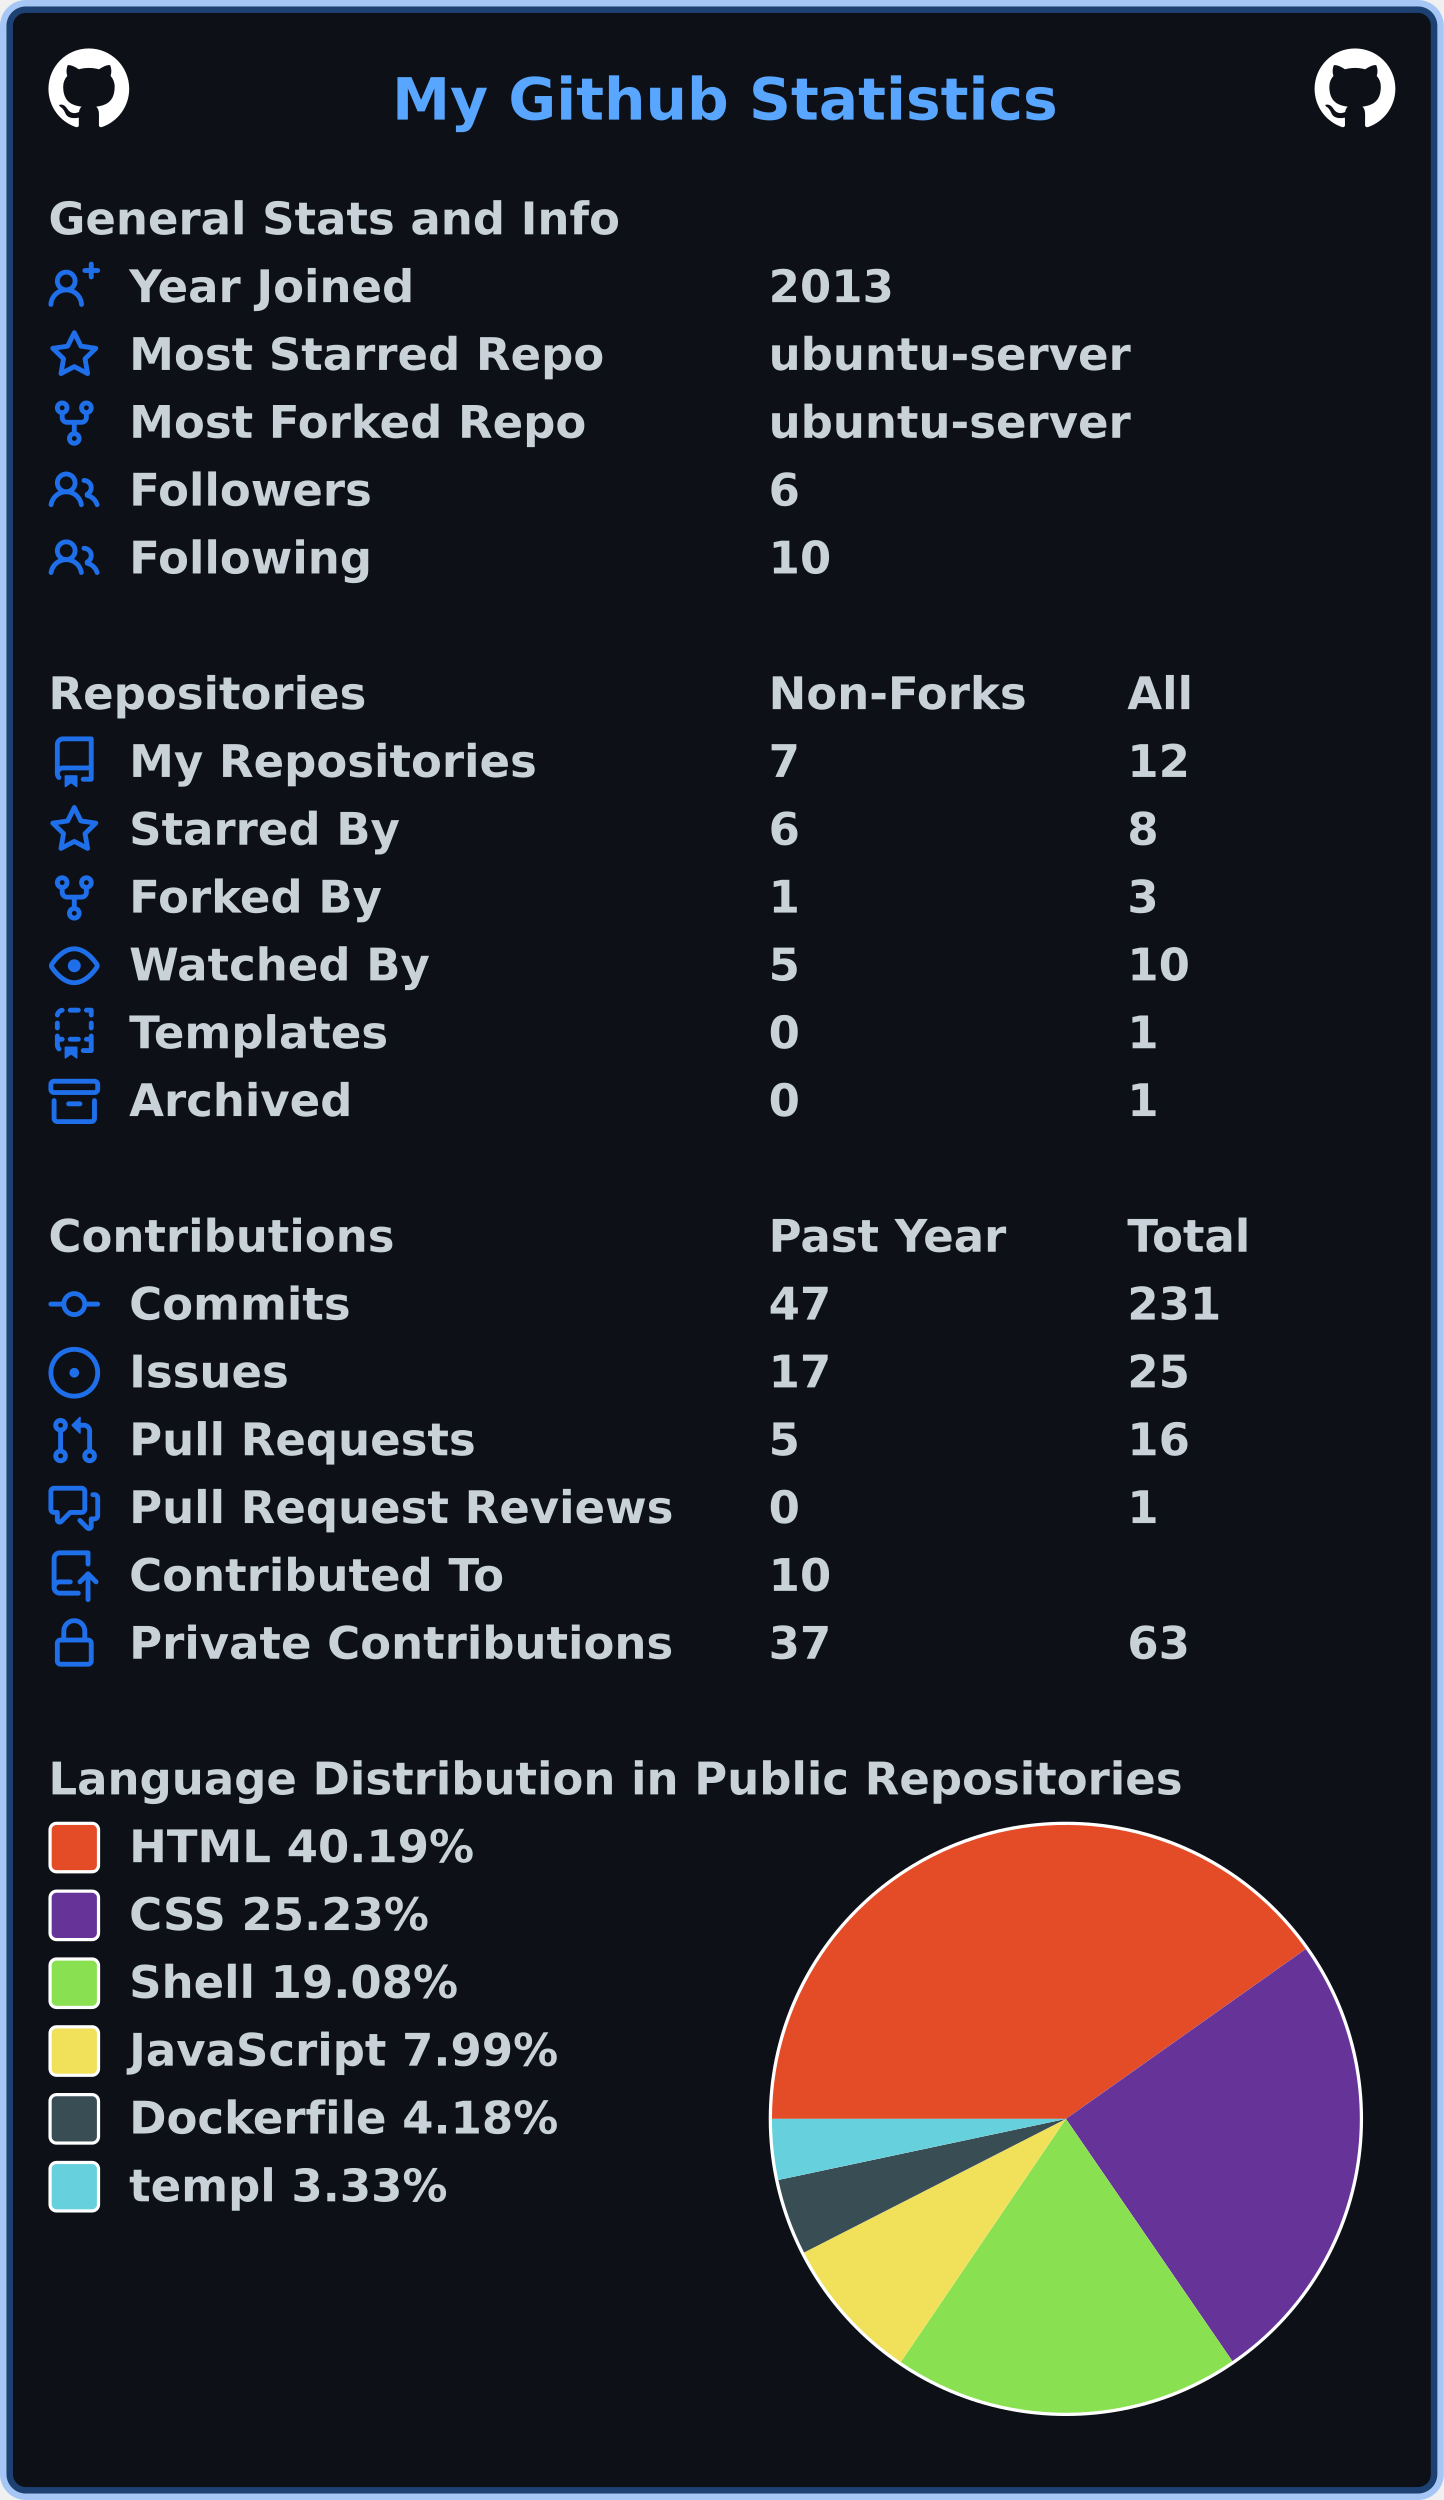
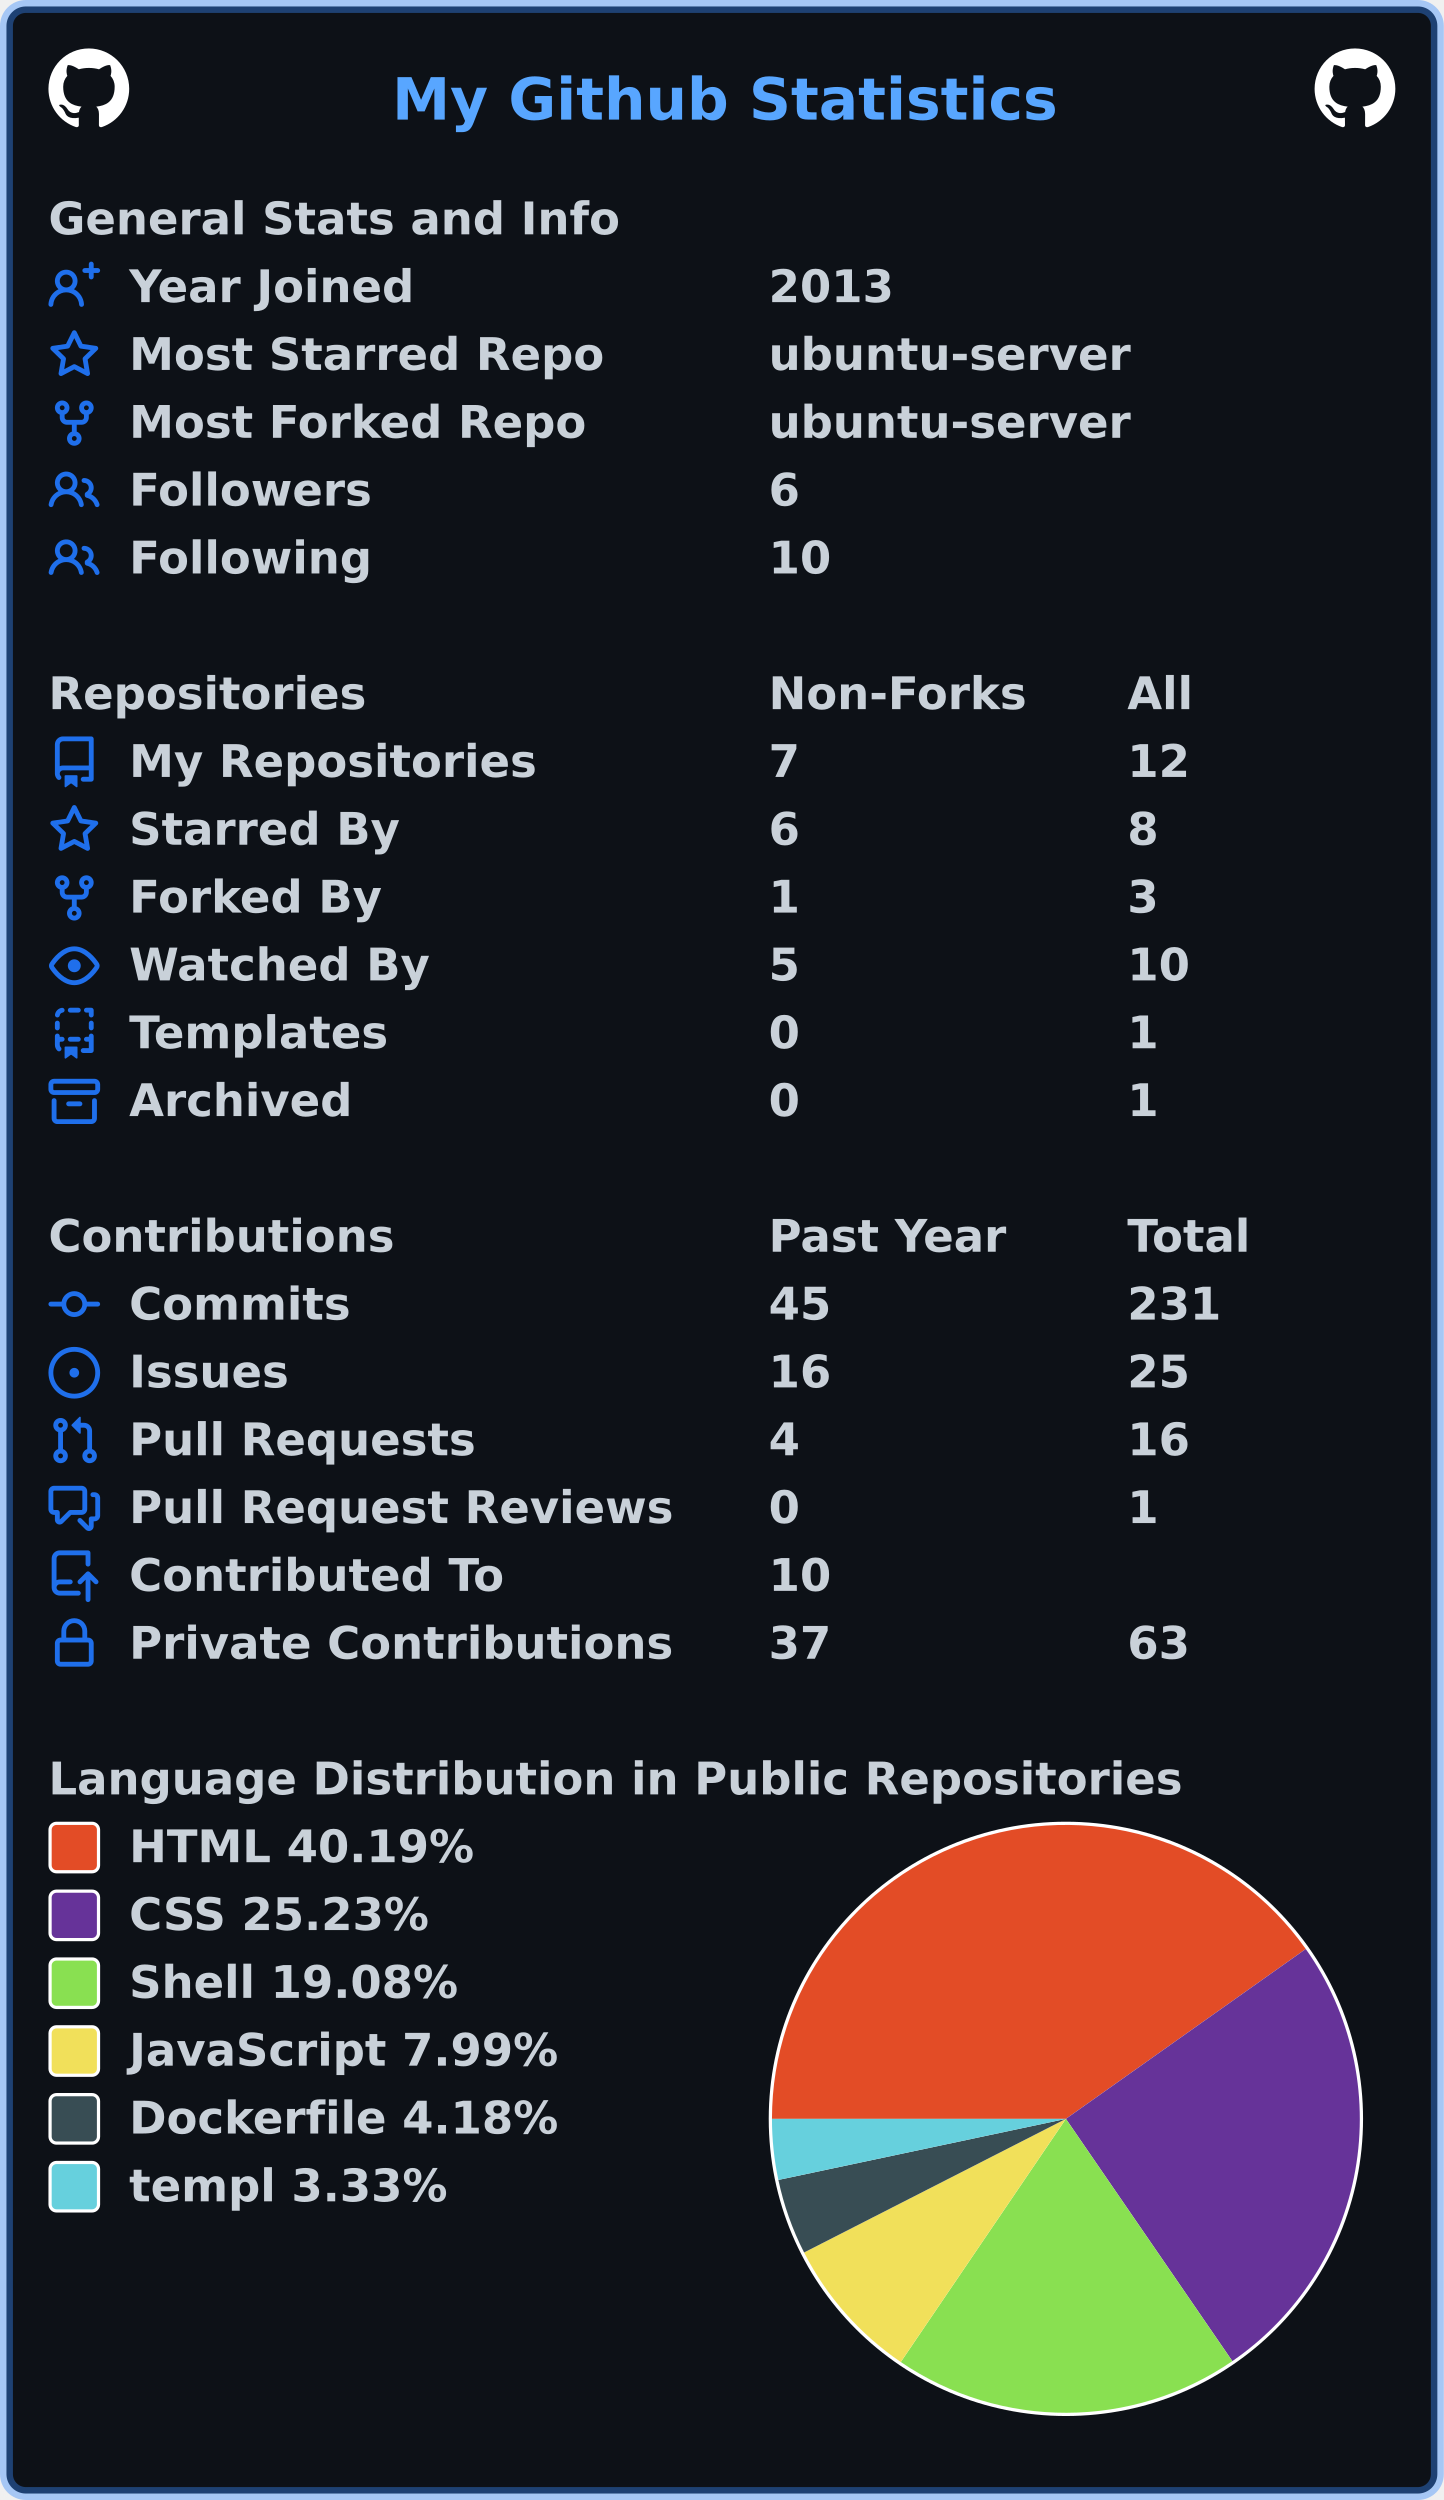
<svg xmlns="http://www.w3.org/2000/svg" width="447" height="774" viewBox="0 0 447 774" lang="en" xml:lang="en">
  <rect x="2" y="2" stroke-width="4" rx="6" width="443" height="770" stroke="rgba(56,139,253,0.4)" fill="#0d1117" />
  <g font-weight="600" font-size="110pt" font-family="Verdana,Geneva,DejaVu Sans,sans-serif" text-rendering="geometricPrecision">
    <text x="987" y="301" lengthAdjust="spacingAndGlyphs" textLength="1652" transform="scale(0.123)" fill="#58a6ff">My Github Statistics</text>
    <svg x="15" y="15" width="25" height="25" viewBox="0 0 16 16">
      <path fill="#ffffff" fill-rule="evenodd" d="M8 0C3.58 0 0 3.58 0 8c0 3.54 2.29 6.53 5.47 7.59.4.07.55-.17.55-.38 0-.19-.01-.82-.01-1.49-2.01.37-2.53-.49-2.69-.94-.09-.23-.48-.94-.82-1.13-.28-.15-.68-.52-.01-.53.63-.01 1.08.58 1.23.82.72 1.21 1.87.87 2.33.66.07-.52.28-.87.51-1.07-1.78-.2-3.64-.89-3.64-3.95 0-.87.31-1.59.82-2.15-.08-.2-.36-1.02.08-2.12 0 0 .67-.21 2.2.82.64-.18 1.32-.27 2-.27.68 0 1.36.09 2 .27 1.53-1.04 2.2-.82 2.2-.82.44 1.1.16 1.92.08 2.12.51.56.82 1.27.82 2.15 0 3.07-1.87 3.75-3.65 3.95.29.25.54.73.54 1.48 0 1.07-.01 1.93-.01 2.2 0 .21.15.46.55.38A8.013 8.013 0 0016 8c0-4.42-3.58-8-8-8z" />
    </svg>
    <svg x="407" y="15" width="25" height="25" viewBox="0 0 16 16">
      <path fill="#ffffff" fill-rule="evenodd" d="M8 0C3.58 0 0 3.58 0 8c0 3.54 2.29 6.53 5.47 7.59.4.07.55-.17.55-.38 0-.19-.01-.82-.01-1.49-2.01.37-2.53-.49-2.69-.94-.09-.23-.48-.94-.82-1.13-.28-.15-.68-.52-.01-.53.63-.01 1.08.58 1.23.82.72 1.21 1.87.87 2.33.66.07-.52.28-.87.51-1.07-1.78-.2-3.64-.89-3.64-3.95 0-.87.31-1.59.82-2.15-.08-.2-.36-1.02.08-2.12 0 0 .67-.21 2.2.82.64-.18 1.32-.27 2-.27.68 0 1.36.09 2 .27 1.53-1.04 2.2-.82 2.2-.82.44 1.1.16 1.92.08 2.12.51.56.82 1.27.82 2.15 0 3.07-1.87 3.75-3.65 3.95.29.25.54.73.54 1.48 0 1.07-.01 1.93-.01 2.2 0 .21.15.46.55.38A8.013 8.013 0 0016 8c0-4.42-3.58-8-8-8z" />
    </svg>
    <g transform="translate(0, 60)" fill="#c9d1d9">
      <g transform="translate(15, 0)">
        <g transform="scale(0.095)">
          <text x="0" y="132" textLength="1851" lengthAdjust="spacingAndGlyphs">General Stats and Info</text>
        </g>
      </g>
      <g transform="translate(15, 21)">
        <path fill="#1f6feb" fill-rule="evenodd" d="M13.25 0a.75.75 0 01.75.75V2h1.25a.75.75 0 010 1.5H14v1.25a.75.75 0 01-1.5 0V3.5h-1.25a.75.75 0 010-1.5h1.25V.75a.75.75 0 01.75-.75zM5.5 4a2 2 0 100 4 2 2 0 000-4zm2.4 4.548a3.5 3.5 0 10-4.799 0 5.527 5.527 0 00-3.1 4.66.75.75 0 101.498.085A4.01 4.01 0 015.5 9.5a4.01 4.01 0 014.001 3.793.75.75 0 101.498-.086 5.527 5.527 0 00-3.1-4.659z" />
        <g transform="scale(0.095)">
          <text lengthAdjust="spacingAndGlyphs" textLength="932" x="263" y="132">Year Joined</text>
          <text lengthAdjust="spacingAndGlyphs" textLength="420" x="2347" y="132">2013</text>
        </g>
      </g>
      <g transform="translate(15, 42)">
        <path fill="#1f6feb" fill-rule="evenodd" d="M8 .25a.75.75 0 01.673.418l1.882 3.815 4.21.612a.75.75 0 01.416 1.279l-3.046 2.97.719 4.192a.75.75 0 01-1.088.791L8 12.347l-3.766 1.98a.75.75 0 01-1.088-.79l.72-4.194L.818 6.374a.75.75 0 01.416-1.28l4.21-.611L7.327.668A.75.75 0 018 .25zm0 2.445L6.615 5.5a.75.75 0 01-.564.41l-3.097.45 2.24 2.184a.75.75 0 01.216.664l-.528 3.084 2.769-1.456a.75.75 0 01.698 0l2.77 1.456-.53-3.084a.75.75 0 01.216-.664l2.24-2.183-3.096-.45a.75.75 0 01-.564-.41L8 2.694v.001z" />
        <g transform="scale(0.095)">
          <text lengthAdjust="spacingAndGlyphs" textLength="1532" x="263" y="132">Most Starred Repo</text>
          <text lengthAdjust="spacingAndGlyphs" textLength="1173" x="2347" y="132">ubuntu-server</text>
        </g>
      </g>
      <g transform="translate(15, 63)">
        <path fill="#1f6feb" fill-rule="evenodd" d="M5 3.25a.75.75 0 11-1.5 0 .75.75 0 011.5 0zm0 2.122a2.25 2.25 0 10-1.5 0v.878A2.25 2.25 0 005.75 8.5h1.5v2.128a2.251 2.251 0 101.5 0V8.5h1.5a2.25 2.25 0 002.25-2.25v-.878a2.25 2.25 0 10-1.5 0v.878a.75.75 0 01-.75.75h-4.5A.75.75 0 015 6.25v-.878zm3.75 7.378a.75.75 0 11-1.5 0 .75.75 0 011.5 0zm3-8.75a.75.75 0 100-1.5.75.75 0 000 1.5z" />
        <g transform="scale(0.095)">
          <text lengthAdjust="spacingAndGlyphs" textLength="1485" x="263" y="132">Most Forked Repo</text>
          <text lengthAdjust="spacingAndGlyphs" textLength="1173" x="2347" y="132">ubuntu-server</text>
        </g>
      </g>
      <g transform="translate(15, 84)">
        <path fill="#1f6feb" fill-rule="evenodd" d="M5.5 3.5a2 2 0 100 4 2 2 0 000-4zM2 5.5a3.5 3.5 0 115.898 2.549 5.507 5.507 0 013.034 4.084.75.75 0 11-1.482.235 4.001 4.001 0 00-7.9 0 .75.75 0 01-1.482-.236A5.507 5.507 0 013.102 8.05 3.49 3.49 0 012 5.5zM11 4a.75.75 0 100 1.5 1.5 1.5 0 01.666 2.844.75.75 0 00-.416.672v.352a.75.75 0 00.574.73c1.2.289 2.162 1.2 2.522 2.372a.75.75 0 101.434-.44 5.01 5.01 0 00-2.56-3.012A3 3 0 0011 4z" />
        <g transform="scale(0.095)">
          <text lengthAdjust="spacingAndGlyphs" textLength="778" x="263" y="132">Followers</text>
          <text lengthAdjust="spacingAndGlyphs" textLength="105" x="2347" y="132">6</text>
        </g>
      </g>
      <g transform="translate(15, 105)">
        <path fill="#1f6feb" fill-rule="evenodd" d="M5.5 3.5a2 2 0 100 4 2 2 0 000-4zM2 5.5a3.5 3.5 0 115.898 2.549 5.507 5.507 0 013.034 4.084.75.75 0 11-1.482.235 4.001 4.001 0 00-7.9 0 .75.75 0 01-1.482-.236A5.507 5.507 0 013.102 8.05 3.49 3.49 0 012 5.5zM11 4a.75.75 0 100 1.5 1.5 1.5 0 01.666 2.844.75.75 0 00-.416.672v.352a.75.75 0 00.574.73c1.2.289 2.162 1.2 2.522 2.372a.75.75 0 101.434-.44 5.01 5.01 0 00-2.56-3.012A3 3 0 0011 4z" />
        <g transform="scale(0.095)">
          <text lengthAdjust="spacingAndGlyphs" textLength="780" x="263" y="132">Following</text>
          <text lengthAdjust="spacingAndGlyphs" textLength="210" x="2347" y="132">10</text>
        </g>
      </g>
    </g>
    <g transform="translate(0, 207)" fill="#c9d1d9">
      <g transform="translate(15, 0)">
        <g transform="scale(0.095)">
          <text x="0" y="132" textLength="1020" lengthAdjust="spacingAndGlyphs">Repositories</text>
          <text x="2347" y="132" textLength="832" lengthAdjust="spacingAndGlyphs">Non-Forks</text>
          <text x="3516" y="132" textLength="206" lengthAdjust="spacingAndGlyphs">All</text>
        </g>
      </g>
      <g transform="translate(15, 21)">
        <path fill="#1f6feb" fill-rule="evenodd" d="M2 2.5A2.5 2.5 0 014.5 0h8.75a.75.75 0 01.75.75v12.5a.75.75 0 01-.75.75h-2.5a.75.75 0 110-1.5h1.75v-2h-8a1 1 0 00-.714 1.7.75.75 0 01-1.072 1.05A2.495 2.495 0 012 11.5v-9zm10.5-1V9h-8c-.356 0-.694.074-1 .208V2.5a1 1 0 011-1h8zM5 12.25v3.25a.25.25 0 00.4.2l1.45-1.087a.25.25 0 01.3 0L8.6 15.7a.25.25 0 00.4-.2v-3.25a.25.25 0 00-.25-.25h-3.5a.25.25 0 00-.25.25z" />
        <g transform="scale(0.095)">
          <text lengthAdjust="spacingAndGlyphs" textLength="1312" x="263" y="132">My Repositories</text>
          <text lengthAdjust="spacingAndGlyphs" textLength="105" x="2347" y="132">7</text>
          <text lengthAdjust="spacingAndGlyphs" textLength="210" x="3516" y="132">12</text>
        </g>
      </g>
      <g transform="translate(15, 42)">
        <path fill="#1f6feb" fill-rule="evenodd" d="M8 .25a.75.75 0 01.673.418l1.882 3.815 4.21.612a.75.75 0 01.416 1.279l-3.046 2.97.719 4.192a.75.75 0 01-1.088.791L8 12.347l-3.766 1.98a.75.75 0 01-1.088-.79l.72-4.194L.818 6.374a.75.75 0 01.416-1.28l4.21-.611L7.327.668A.75.75 0 018 .25zm0 2.445L6.615 5.5a.75.75 0 01-.564.41l-3.097.45 2.24 2.184a.75.75 0 01.216.664l-.528 3.084 2.769-1.456a.75.75 0 01.698 0l2.77 1.456-.53-3.084a.75.75 0 01.216-.664l2.24-2.183-3.096-.45a.75.75 0 01-.564-.41L8 2.694v.001z" />
        <g transform="scale(0.095)">
          <text lengthAdjust="spacingAndGlyphs" textLength="874" x="263" y="132">Starred By</text>
          <text lengthAdjust="spacingAndGlyphs" textLength="105" x="2347" y="132">6</text>
          <text lengthAdjust="spacingAndGlyphs" textLength="105" x="3516" y="132">8</text>
        </g>
      </g>
      <g transform="translate(15, 63)">
        <path fill="#1f6feb" fill-rule="evenodd" d="M5 3.25a.75.75 0 11-1.5 0 .75.75 0 011.5 0zm0 2.122a2.25 2.25 0 10-1.5 0v.878A2.25 2.25 0 005.75 8.5h1.5v2.128a2.251 2.251 0 101.5 0V8.5h1.5a2.25 2.25 0 002.25-2.25v-.878a2.25 2.25 0 10-1.5 0v.878a.75.75 0 01-.75.75h-4.5A.75.75 0 015 6.25v-.878zm3.75 7.378a.75.75 0 11-1.5 0 .75.75 0 011.5 0zm3-8.75a.75.75 0 100-1.5.75.75 0 000 1.5z" />
        <g transform="scale(0.095)">
          <text lengthAdjust="spacingAndGlyphs" textLength="828" x="263" y="132">Forked By</text>
          <text lengthAdjust="spacingAndGlyphs" textLength="105" x="2347" y="132">1</text>
          <text lengthAdjust="spacingAndGlyphs" textLength="105" x="3516" y="132">3</text>
        </g>
      </g>
      <g transform="translate(15, 84)">
        <path fill="#1f6feb" fill-rule="evenodd" d="M1.679 7.932c.412-.621 1.242-1.75 2.366-2.717C5.175 4.242 6.527 3.5 8 3.5c1.473 0 2.824.742 3.955 1.715 1.124.967 1.954 2.096 2.366 2.717a.119.119 0 010 .136c-.412.621-1.242 1.75-2.366 2.717C10.825 11.758 9.473 12.5 8 12.5c-1.473 0-2.824-.742-3.955-1.715C2.92 9.818 2.09 8.69 1.679 8.068a.119.119 0 010-.136zM8 2c-1.981 0-3.67.992-4.933 2.078C1.797 5.169.88 6.423.43 7.1a1.619 1.619 0 000 1.798c.45.678 1.367 1.932 2.637 3.024C4.329 13.008 6.019 14 8 14c1.981 0 3.67-.992 4.933-2.078 1.27-1.091 2.187-2.345 2.637-3.023a1.619 1.619 0 000-1.798c-.45-.678-1.367-1.932-2.637-3.023C11.671 2.992 9.981 2 8 2zm0 8a2 2 0 100-4 2 2 0 000 4z" />
        <g transform="scale(0.095)">
          <text lengthAdjust="spacingAndGlyphs" textLength="993" x="263" y="132">Watched By</text>
          <text lengthAdjust="spacingAndGlyphs" textLength="105" x="2347" y="132">5</text>
          <text lengthAdjust="spacingAndGlyphs" textLength="210" x="3516" y="132">10</text>
        </g>
      </g>
      <g transform="translate(15, 105)">
        <path fill="#1f6feb" fill-rule="evenodd" d="M6 .75A.75.75 0 016.75 0h2.5a.75.75 0 010 1.5h-2.5A.75.75 0 016 .75zm5 0a.75.75 0 01.75-.75h1.5a.75.75 0 01.75.75v1.5a.75.75 0 01-1.5 0V1.5h-.75A.75.75 0 0111 .75zM4.992.662a.75.75 0 01-.636.848c-.436.063-.783.41-.846.846a.75.75 0 01-1.485-.212A2.501 2.501 0 014.144.025a.75.75 0 01.848.637zM2.75 4a.75.75 0 01.75.75v1.5a.75.75 0 01-1.5 0v-1.5A.75.75 0 012.75 4zm10.5 0a.75.75 0 01.75.75v1.5a.75.75 0 01-1.5 0v-1.5a.75.75 0 01.75-.75zM2.75 8a.75.75 0 01.75.75v.268A1.72 1.72 0 013.75 9h.5a.75.75 0 010 1.5h-.5a.25.25 0 00-.25.25v.75c0 .28.114.532.3.714a.75.75 0 01-1.05 1.072A2.495 2.495 0 012 11.5V8.75A.75.75 0 012.75 8zm10.5 0a.75.75 0 01.75.75v4.5a.75.75 0 01-.75.75h-2.5a.75.75 0 010-1.5h1.75v-2h-.75a.75.75 0 010-1.5h.75v-.25a.75.75 0 01.75-.75zM6 9.75A.75.75 0 016.75 9h2.5a.75.75 0 010 1.5h-2.5A.75.75 0 016 9.75zm-1 2.5v3.25a.25.25 0 00.4.2l1.45-1.087a.25.25 0 01.3 0L8.6 15.7a.25.25 0 00.4-.2v-3.25a.25.25 0 00-.25-.25h-3.5a.25.25 0 00-.25.25z" />
        <g transform="scale(0.095)">
          <text lengthAdjust="spacingAndGlyphs" textLength="868" x="263" y="132">Templates</text>
          <text lengthAdjust="spacingAndGlyphs" textLength="105" x="2347" y="132">0</text>
          <text lengthAdjust="spacingAndGlyphs" textLength="105" x="3516" y="132">1</text>
        </g>
      </g>
      <g transform="translate(15, 126)">
        <path fill="#1f6feb" fill-rule="evenodd" d="M1.75 2.5a.25.25 0 00-.25.25v1.5c0 .138.112.25.25.25h12.5a.25.25 0 00.25-.25v-1.5a.25.25 0 00-.25-.25H1.75zM0 2.75C0 1.784.784 1 1.75 1h12.5c.966 0 1.75.784 1.75 1.75v1.5A1.75 1.75 0 0114.25 6H1.75A1.75 1.75 0 010 4.25v-1.5zM1.75 7a.75.75 0 01.75.75v5.5c0 .138.112.25.25.25h10.5a.25.25 0 00.25-.25v-5.5a.75.75 0 111.5 0v5.5A1.75 1.75 0 0113.25 15H2.75A1.75 1.75 0 011 13.25v-5.5A.75.75 0 011.75 7zm4.5 1a.75.75 0 000 1.5h3.5a.75.75 0 100-1.5h-3.5z" />
        <g transform="scale(0.095)">
          <text lengthAdjust="spacingAndGlyphs" textLength="726" x="263" y="132">Archived</text>
          <text lengthAdjust="spacingAndGlyphs" textLength="105" x="2347" y="132">0</text>
          <text lengthAdjust="spacingAndGlyphs" textLength="105" x="3516" y="132">1</text>
        </g>
      </g>
    </g>
    <g transform="translate(0, 375)" fill="#c9d1d9">
      <g transform="translate(15, 0)">
        <g transform="scale(0.095)">
          <text x="0" y="132" textLength="1112" lengthAdjust="spacingAndGlyphs">Contributions</text>
          <text x="2347" y="132" textLength="774" lengthAdjust="spacingAndGlyphs">Past Year</text>
          <text x="3516" y="132" textLength="414" lengthAdjust="spacingAndGlyphs">Total</text>
        </g>
      </g>
      <g transform="translate(15, 21)">
        <path fill="#1f6feb" fill-rule="evenodd" d="M10.5 7.75a2.5 2.5 0 11-5 0 2.5 2.5 0 015 0zm1.43.75a4.002 4.002 0 01-7.86 0H.75a.75.75 0 110-1.5h3.32a4.001 4.001 0 017.86 0h3.32a.75.75 0 110 1.5h-3.32z" />
        <g transform="scale(0.095)">
          <text lengthAdjust="spacingAndGlyphs" textLength="734" x="263" y="132">Commits</text>
-           <text lengthAdjust="spacingAndGlyphs" textLength="210" x="2347" y="132">47</text>
+           <text lengthAdjust="spacingAndGlyphs" textLength="210" x="2347" y="132">45</text>
          <text lengthAdjust="spacingAndGlyphs" textLength="315" x="3516" y="132">231</text>
        </g>
      </g>
      <g transform="translate(15, 42)">
        <path fill="#1f6feb" d="M8 9.5a1.5 1.5 0 100-3 1.5 1.5 0 000 3z" />
        <path fill="#1f6feb" fill-rule="evenodd" d="M8 0a8 8 0 100 16A8 8 0 008 0zM1.5 8a6.5 6.5 0 1113 0 6.5 6.5 0 01-13 0z" />
        <g transform="scale(0.095)">
          <text lengthAdjust="spacingAndGlyphs" textLength="512" x="263" y="132">Issues</text>
-           <text lengthAdjust="spacingAndGlyphs" textLength="210" x="2347" y="132">17</text>
+           <text lengthAdjust="spacingAndGlyphs" textLength="210" x="2347" y="132">16</text>
          <text lengthAdjust="spacingAndGlyphs" textLength="210" x="3516" y="132">25</text>
        </g>
      </g>
      <g transform="translate(15, 63)">
        <path fill="#1f6feb" fill-rule="evenodd" d="M7.177 3.073L9.573.677A.25.25 0 0110 .854v4.792a.25.25 0 01-.427.177L7.177 3.427a.25.25 0 010-.354zM3.75 2.5a.75.75 0 100 1.5.75.75 0 000-1.5zm-2.25.75a2.25 2.25 0 113 2.122v5.256a2.251 2.251 0 11-1.5 0V5.372A2.25 2.25 0 011.5 3.25zM11 2.5h-1V4h1a1 1 0 011 1v5.628a2.251 2.251 0 101.5 0V5A2.5 2.5 0 0011 2.5zm1 10.25a.75.75 0 111.5 0 .75.75 0 01-1.5 0zM3.75 12a.75.75 0 100 1.5.75.75 0 000-1.5z" />
        <g transform="scale(0.095)">
          <text lengthAdjust="spacingAndGlyphs" textLength="1113" x="263" y="132">Pull Requests</text>
-           <text lengthAdjust="spacingAndGlyphs" textLength="105" x="2347" y="132">5</text>
+           <text lengthAdjust="spacingAndGlyphs" textLength="105" x="2347" y="132">4</text>
          <text lengthAdjust="spacingAndGlyphs" textLength="210" x="3516" y="132">16</text>
        </g>
      </g>
      <g transform="translate(15, 84)">
        <path fill="#1f6feb" fill-rule="evenodd" d="M1.5 2.75a.25.25 0 01.25-.25h8.5a.25.25 0 01.25.25v5.5a.25.25 0 01-.25.25h-3.5a.75.75 0 00-.53.22L3.5 11.44V9.25a.75.75 0 00-.75-.75h-1a.25.25 0 01-.25-.25v-5.5zM1.75 1A1.75 1.75 0 000 2.75v5.5C0 9.216.784 10 1.75 10H2v1.543a1.457 1.457 0 002.487 1.03L7.061 10h3.189A1.75 1.75 0 0012 8.25v-5.5A1.75 1.75 0 0010.25 1h-8.5zM14.5 4.75a.25.25 0 00-.25-.25h-.5a.75.75 0 110-1.5h.5c.966 0 1.75.784 1.75 1.75v5.5A1.75 1.75 0 0114.25 12H14v1.543a1.457 1.457 0 01-2.487 1.03L9.22 12.28a.75.75 0 111.06-1.06l2.22 2.22v-2.19a.75.75 0 01.75-.75h1a.25.25 0 00.25-.25v-5.5z" />
        <g transform="scale(0.095)">
          <text lengthAdjust="spacingAndGlyphs" textLength="1762" x="263" y="132">Pull Request Reviews</text>
          <text lengthAdjust="spacingAndGlyphs" textLength="105" x="2347" y="132">0</text>
          <text lengthAdjust="spacingAndGlyphs" textLength="105" x="3516" y="132">1</text>
        </g>
      </g>
      <g transform="translate(15, 105)">
        <path fill="#1f6feb" fill-rule="evenodd" d="M1 2.5A2.5 2.5 0 013.5 0h8.75a.75.75 0 01.75.75v3.5a.75.75 0 01-1.5 0V1.5h-8a1 1 0 00-1 1v6.708A2.492 2.492 0 013.5 9h3.25a.75.75 0 010 1.5H3.5a1 1 0 100 2h5.75a.75.75 0 010 1.5H3.5A2.5 2.5 0 011 11.5v-9zm13.23 7.79a.75.75 0 001.06-1.06l-2.505-2.505a.75.75 0 00-1.06 0L9.22 9.229a.75.75 0 001.06 1.061l1.225-1.224v6.184a.75.75 0 001.5 0V9.066l1.224 1.224z" />
        <g transform="scale(0.095)">
          <text lengthAdjust="spacingAndGlyphs" textLength="1234" x="263" y="132">Contributed To</text>
          <text lengthAdjust="spacingAndGlyphs" textLength="210" x="2347" y="132">10</text>
        </g>
      </g>
      <g transform="translate(15, 126)">
        <path fill="#1f6feb" fill-rule="evenodd" d="M4 4v2h-.25A1.75 1.75 0 002 7.75v5.5c0 .966.784 1.75 1.75 1.75h8.5A1.75 1.75 0 0014 13.25v-5.5A1.75 1.75 0 0012.25 6H12V4a4 4 0 10-8 0zm6.5 2V4a2.5 2.5 0 00-5 0v2h5zM12 7.5h.25a.25.25 0 01.25.25v5.5a.25.25 0 01-.25.25h-8.5a.25.25 0 01-.25-.25v-5.5a.25.25 0 01.25-.25H12z" />
        <g transform="scale(0.095)">
          <text lengthAdjust="spacingAndGlyphs" textLength="1742" x="263" y="132">Private Contributions</text>
          <text lengthAdjust="spacingAndGlyphs" textLength="210" x="2347" y="132">37</text>
          <text lengthAdjust="spacingAndGlyphs" textLength="210" x="3516" y="132">63</text>
        </g>
      </g>
    </g>
    <g transform="translate(0, 543)" fill="#c9d1d9">
      <g transform="translate(15, 0)">
        <g transform="scale(0.095)">
          <text x="0" y="132" textLength="3652" lengthAdjust="spacingAndGlyphs">Language Distribution in Public Repositories</text>
        </g>
      </g>
      <g transform="translate(238, 21)">
        <circle cx="92" cy="92" r="92" fill="#ffffff" />
      </g>
      <g transform="translate(239, 22)">
        <path fill-rule="evenodd" fill="#e34c26" d="M 0.0,91 A 91 91 0 0 1 165.261 38.405 L 91,91 Z" />
        <path fill-rule="evenodd" fill="#663399" d="M 165.261,38.405 A 91 91 0 0 1 142.529 166.005 L 91,91 Z" />
        <path fill-rule="evenodd" fill="#89e051" d="M 142.529,166.005 A 91 91 0 0 1 39.876 166.282 L 91,91 Z" />
        <path fill-rule="evenodd" fill="#f1e05a" d="M 39.876,166.282 A 91 91 0 0 1 9.946 132.368 L 91,91 Z" />
        <path fill-rule="evenodd" fill="#384d54" d="M 9.946,132.368 A 91 91 0 0 1 1.986 109.907 L 91,91 Z" />
        <path fill-rule="evenodd" fill="#66D0DD" d="M 1.986,109.907 A 91 91 0 0 1 0.0 91 L 91,91 Z" />
      </g>
      <g transform="translate(15, 21)">
        <rect x="0.5" y="0.5" rx="2" width="15" height="15" fill="#e34c26" stroke-width="1" stroke="#ffffff" />
        <text transform="scale(0.095)" x="263" y="132" textLength="1142" lengthAdjust="spacingAndGlyphs">HTML 40.19%</text>
      </g>
      <g transform="translate(15, 42)">
        <rect x="0.5" y="0.5" rx="2" width="15" height="15" fill="#663399" stroke-width="1" stroke="#ffffff" />
        <text transform="scale(0.095)" x="263" y="132" textLength="1008" lengthAdjust="spacingAndGlyphs">CSS 25.23%</text>
      </g>
      <g transform="translate(15, 63)">
        <rect x="0.5" y="0.5" rx="2" width="15" height="15" fill="#89e051" stroke-width="1" stroke="#ffffff" />
        <text transform="scale(0.095)" x="263" y="132" textLength="1088" lengthAdjust="spacingAndGlyphs">Shell 19.08%</text>
      </g>
      <g transform="translate(15, 84)">
        <rect x="0.5" y="0.5" rx="2" width="15" height="15" fill="#f1e05a" stroke-width="1" stroke="#ffffff" />
        <text transform="scale(0.095)" x="263" y="132" textLength="1412" lengthAdjust="spacingAndGlyphs">JavaScript 7.99%</text>
      </g>
      <g transform="translate(15, 105)">
        <rect x="0.5" y="0.5" rx="2" width="15" height="15" fill="#384d54" stroke-width="1" stroke="#ffffff" />
        <text transform="scale(0.095)" x="263" y="132" textLength="1414" lengthAdjust="spacingAndGlyphs">Dockerfile 4.18%</text>
      </g>
      <g transform="translate(15, 126)">
        <rect x="0.5" y="0.5" rx="2" width="15" height="15" fill="#66D0DD" stroke-width="1" stroke="#ffffff" />
        <text transform="scale(0.095)" x="263" y="132" textLength="1056" lengthAdjust="spacingAndGlyphs">templ 3.33%</text>
      </g>
    </g>
  </g>
</svg>
